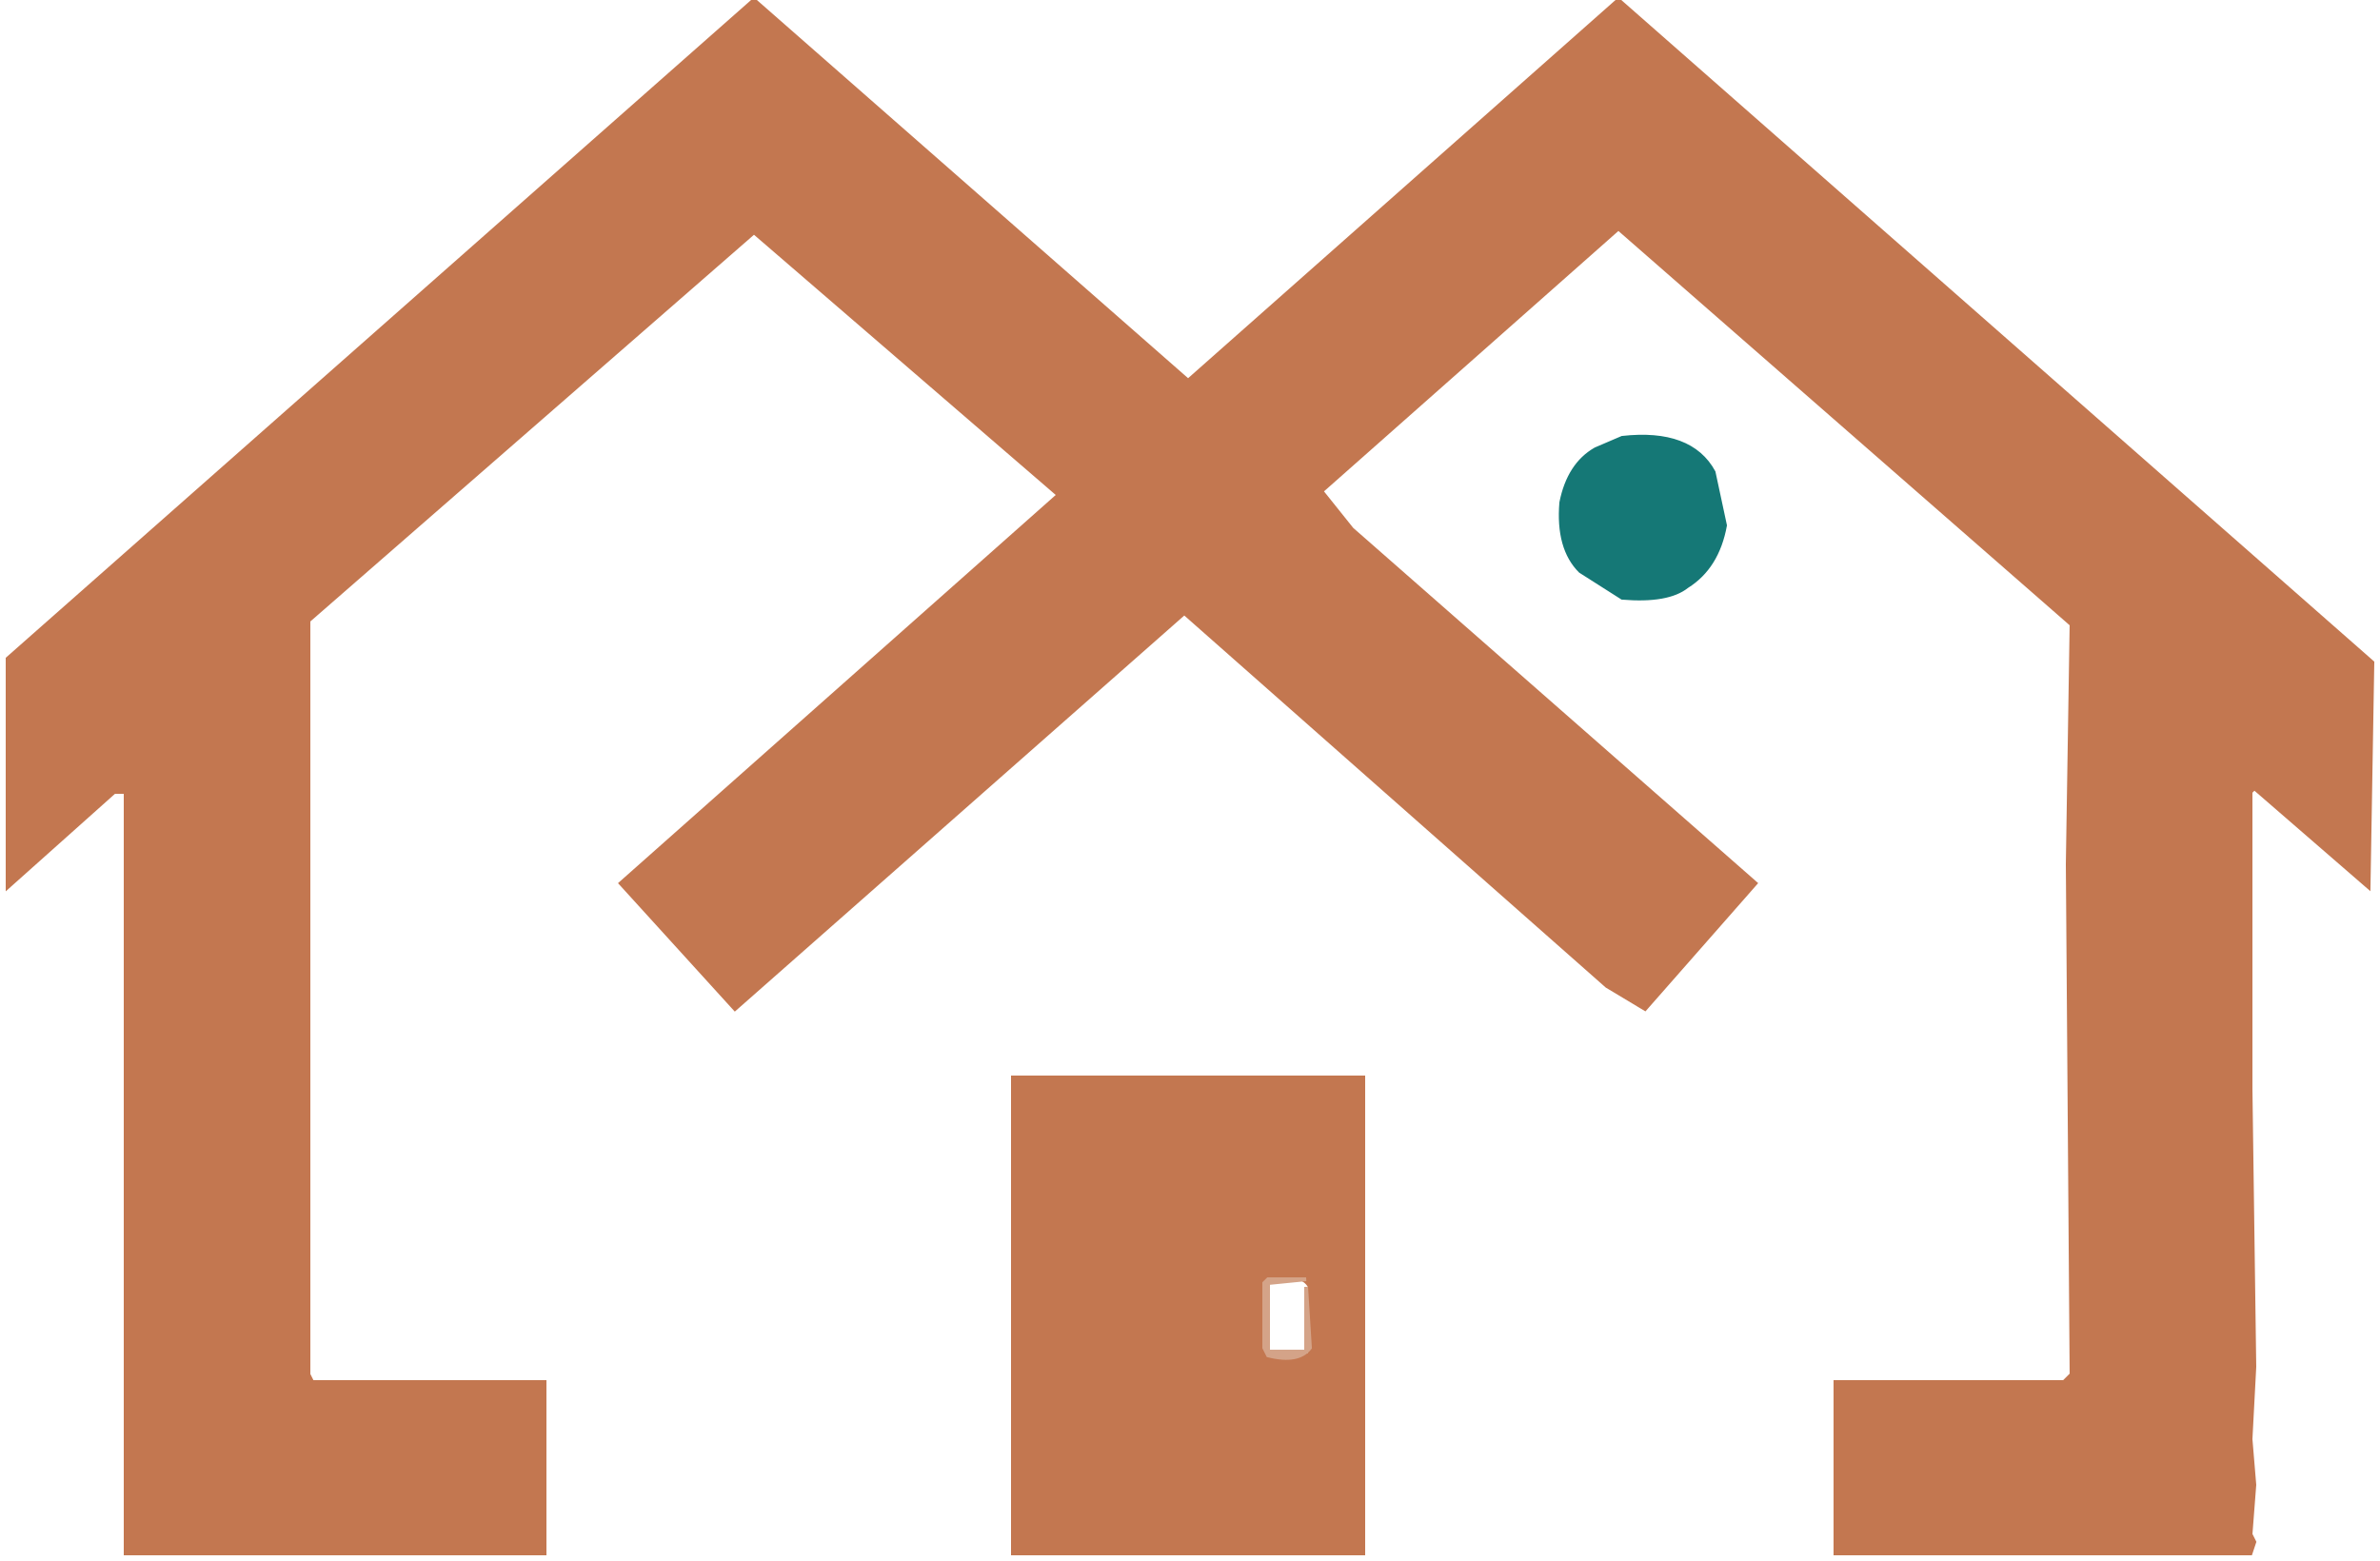
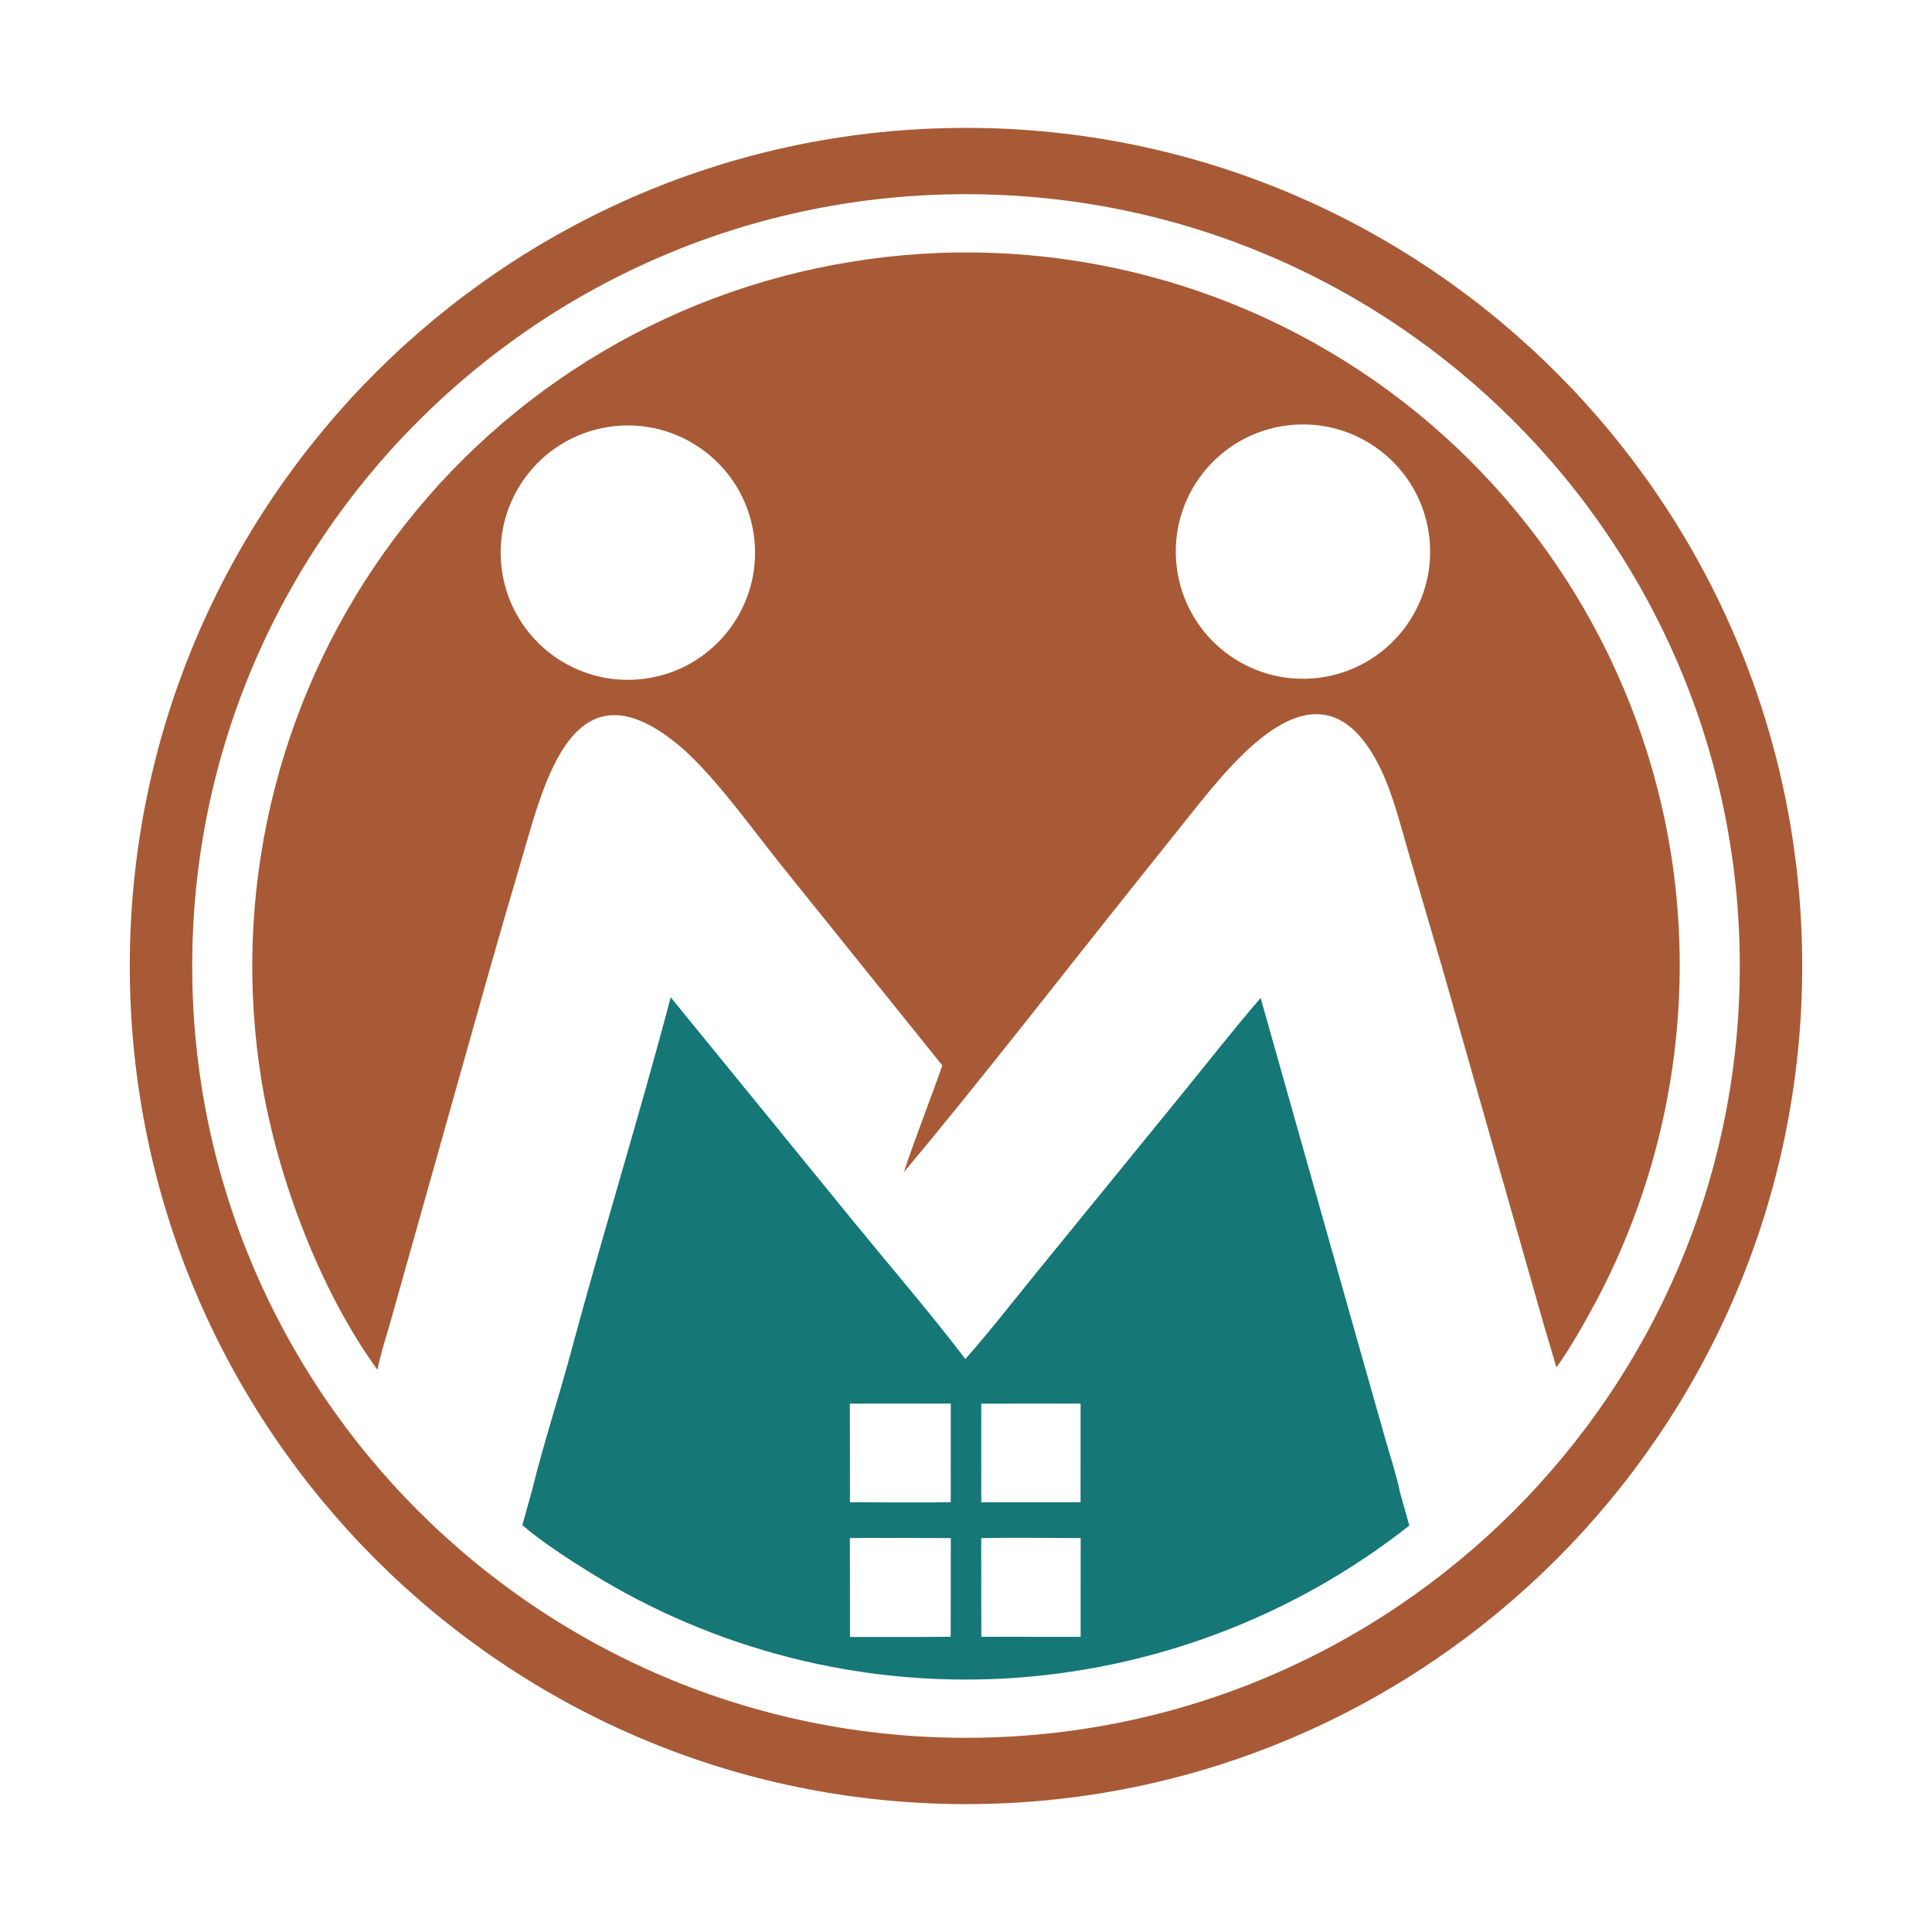
- <svg xmlns="http://www.w3.org/2000/svg" version="1.1" desc="Created with imagetracer.js version 1.2.6" viewBox="0 0 625 410" style="width: 100%; height: auto; display: block;">
-   <path fill="rgb(21,120,118)" stroke="rgb(21,120,118)" stroke-width="1" opacity="1" d="M 426 115 Q 444 113 450 124 L 453 138 Q 451 149 443 154 Q 438 158 426 157 L 415 150 Q 409 144 410 132 Q 412 122 419 118 L 426 115 Z " />
-   <path fill="rgb(195,119,80)" stroke="rgb(195,119,80)" stroke-width="1" opacity="1" d="M 198 0 L 312 100 L 425 0 L 623 174 L 622 233 L 592 207 L 591 208 L 591 286 L 592 359 L 591 378 L 592 390 L 591 403 L 592 405 L 591 408 L 482 408 L 482 363 L 542 363 L 544 361 L 543 227 L 544 164 L 425 60 L 347 129 L 355 139 L 461 232 L 432 265 L 422 259 L 311 161 L 193 265 L 163 232 L 278 130 L 198 61 L 81 163 L 81 361 L 82 363 L 143 363 L 143 408 L 33 408 L 33 208 L 30 208 L 2 233 L 2 173 L 198 0 Z " />
-   <path fill="rgb(195,119,80)" stroke="rgb(195,119,80)" stroke-width="1" opacity="1" d="M 266 283 L 358 283 L 358 408 L 266 408 L 266 283 Z M 334 336 L 332 338 L 332 355 Q 334 358 343 356 L 344 355 L 344 338 Q 342 334 334 336 Z " />
-   <path fill="rgb(212,163,136)" stroke="rgb(212,163,136)" stroke-width="1" opacity="1" d="M 333 336 L 343 336 L 333 337 L 333 355 L 343 355 L 343 338 L 344 354 Q 341 358 333 356 L 332 354 L 332 337 L 333 336 Z " />
+ <svg xmlns="http://www.w3.org/2000/svg" width="100%" height="100%" viewBox="0 0 5000 5000" version="1.1" xml:space="preserve" style="fill-rule:evenodd;clip-rule:evenodd;stroke-linecap:round;stroke-linejoin:round;stroke-miterlimit:1.5;">
+   <g transform="matrix(1,0,0,1,-10434,-5)">
+     <g id="favicon" transform="matrix(1,0,0,1,5225.667,5)">
+       <rect x="5208.333" y="0" width="5000" height="5000" style="fill:none;" />
+       <g>
+         <g transform="matrix(1,0,0,1,3708.407,-1151.663)">
+           <g transform="matrix(3.90625,0,0,3.90625,0,0)">
+             <path d="M828.338,955.552L950.026,1104.8C973.107,1133.07 1001.8,1166.48 1023.56,1195.24C1039.69,1176.98 1056.68,1155.12 1072.31,1135.95L1167.22,1019.47C1183.99,998.887 1201.97,975.907 1219.19,956.009L1282.74,1181.05L1301.93,1248.72C1304.03,1256.07 1310.19,1275.75 1311.26,1282.59L1317.69,1305.58C1240.65,1366.22 1146.78,1401.61 1048.88,1406.92C952.738,1412.03 857.335,1387.63 775.449,1336.99C762.057,1328.77 741.601,1315.46 730.062,1305.26L736.744,1281.25C743.789,1252.25 754.21,1220.58 762.057,1191.36C783.106,1112.97 807.685,1033.92 828.338,955.552ZM1034.05,1313.88C1055.32,1313.39 1078.54,1313.84 1099.95,1313.84L1099.93,1379.27L1034.13,1379.25L1034.05,1313.88ZM1034.08,1224.79L1099.89,1224.72L1099.88,1290.1L1034.11,1290.14L1034.08,1224.79ZM947.038,1313.84C969.083,1313.56 991.82,1313.85 1013.92,1313.86L1013.84,1379.21C991.795,1379.52 969.209,1379.32 947.127,1379.36L947.038,1313.84ZM947.033,1224.78L1013.91,1224.72L1013.87,1290.09C991.979,1290.44 969.079,1290.11 947.105,1290.11L947.033,1224.78Z" style="fill:rgb(21,119,118);" />
+           </g>
+           <g transform="matrix(1,0,0,1,-8934.074,1391.937)">
+             <path d="M11440.117,3196.11C11428.887,3233.453 11418.703,3266.305 11410.832,3304.703C11261.48,3099.391 11151.898,2806.188 11111.004,2557.867C11032.715,2078.012 11146.535,1586.629 11427.828,1190.063C11713.105,787.867 12147.73,516.848 12634.426,437.66C13126.105,356.516 13629.699,477.547 14030.793,773.254C14422.043,1061.864 14683.722,1493.043 14759.191,1973.309C14820.168,2366.297 14753.293,2768.492 14568.371,3120.563C14539.699,3174.586 14497.707,3249.742 14461.965,3298.492C14451.496,3262.438 14440.871,3226.461 14430.012,3190.524L14167.863,2269.137L14082.59,1978.055C14061.262,1905.469 14040.597,1819.95 14008.449,1752.477C13857.863,1436.504 13636.535,1715.508 13517.043,1865.02L13364.387,2056.16C13171.301,2297.969 12970.363,2557.594 12773.039,2793.532C12803.613,2700.641 12840.754,2609.352 12872.707,2517.047L12456.121,1999.121C12382.945,1907.989 12279.508,1762.707 12192.07,1689.657C11919.336,1461.813 11844.113,1777.938 11784.398,1982.414C11755.269,2080.856 11726.656,2179.453 11698.566,2278.2L11440.117,3196.11ZM13765.519,860.668C13585.207,883.051 13457.16,1047.278 13479.426,1227.578C13501.652,1407.883 13665.793,1536.055 13846.105,1513.942C14026.613,1491.809 14154.972,1327.465 14132.707,1146.973C14110.441,966.481 13945.988,838.266 13765.519,860.668ZM12009.25,864.559C11829.664,891.961 11706.23,1059.668 11733.445,1239.282C11760.66,1418.895 11928.234,1542.508 12107.875,1515.481C12287.789,1488.418 12411.625,1320.535 12384.371,1140.653C12357.113,960.774 12189.101,837.114 12009.25,864.559Z" style="fill:rgb(168,90,54);" />
+           </g>
+         </g>
+         <g transform="matrix(0.995381,0,0,1.057219,-5131.092,28.75018)">
+           <path d="M12899.083,367C14054.195,367 14992,1249.951 14992,2337.5C14992,3425.049 14054.195,4308 12899.083,4308L12898.917,4308C11743.805,4308 10806,3425.049 10806,2337.5C10806,1249.951 11743.805,367 12898.917,367L12899.083,367Z" style="fill:none;stroke:rgb(168,90,54);stroke-width:162.32px;" />
+         </g>
+       </g>
+     </g>
+   </g>
</svg>
